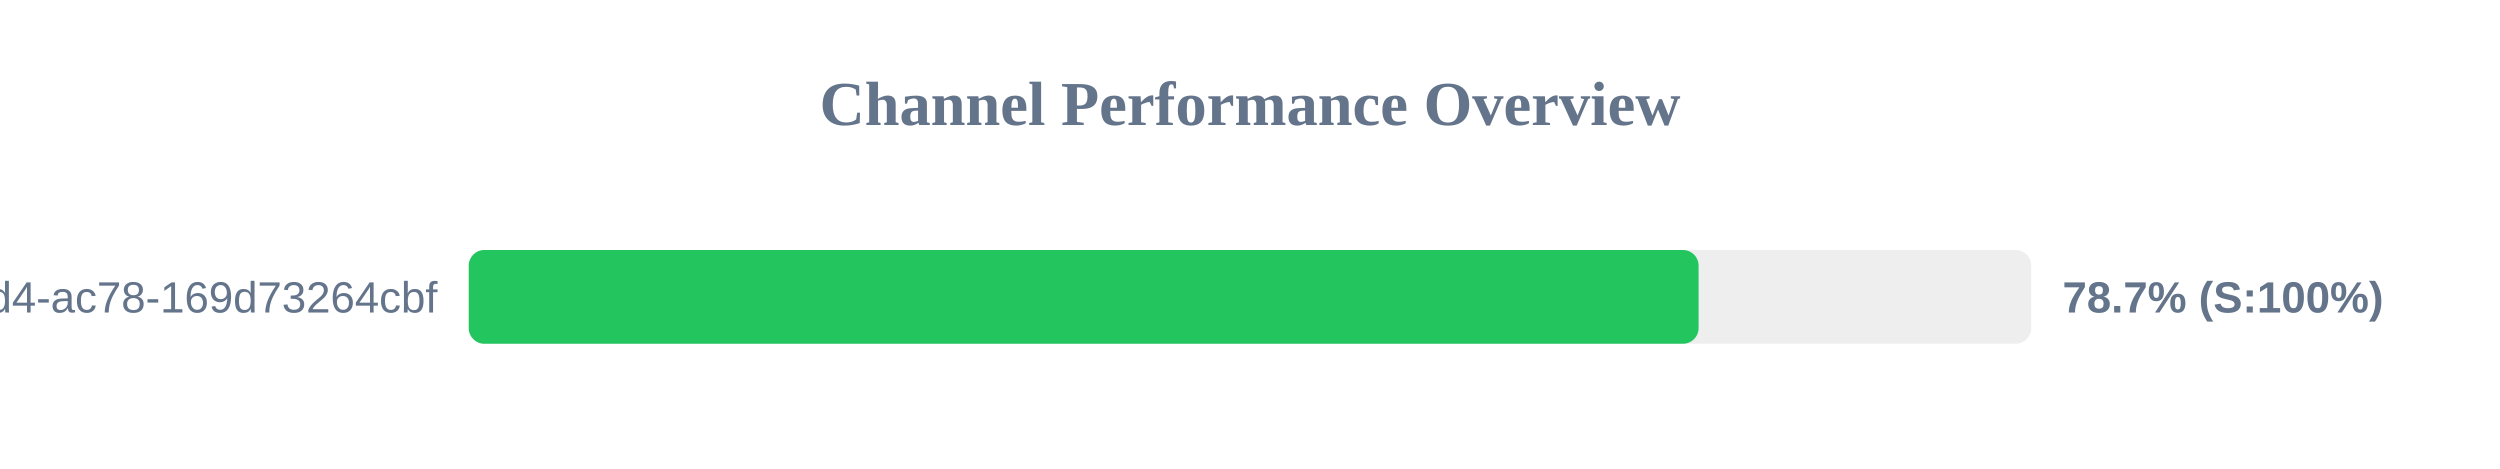
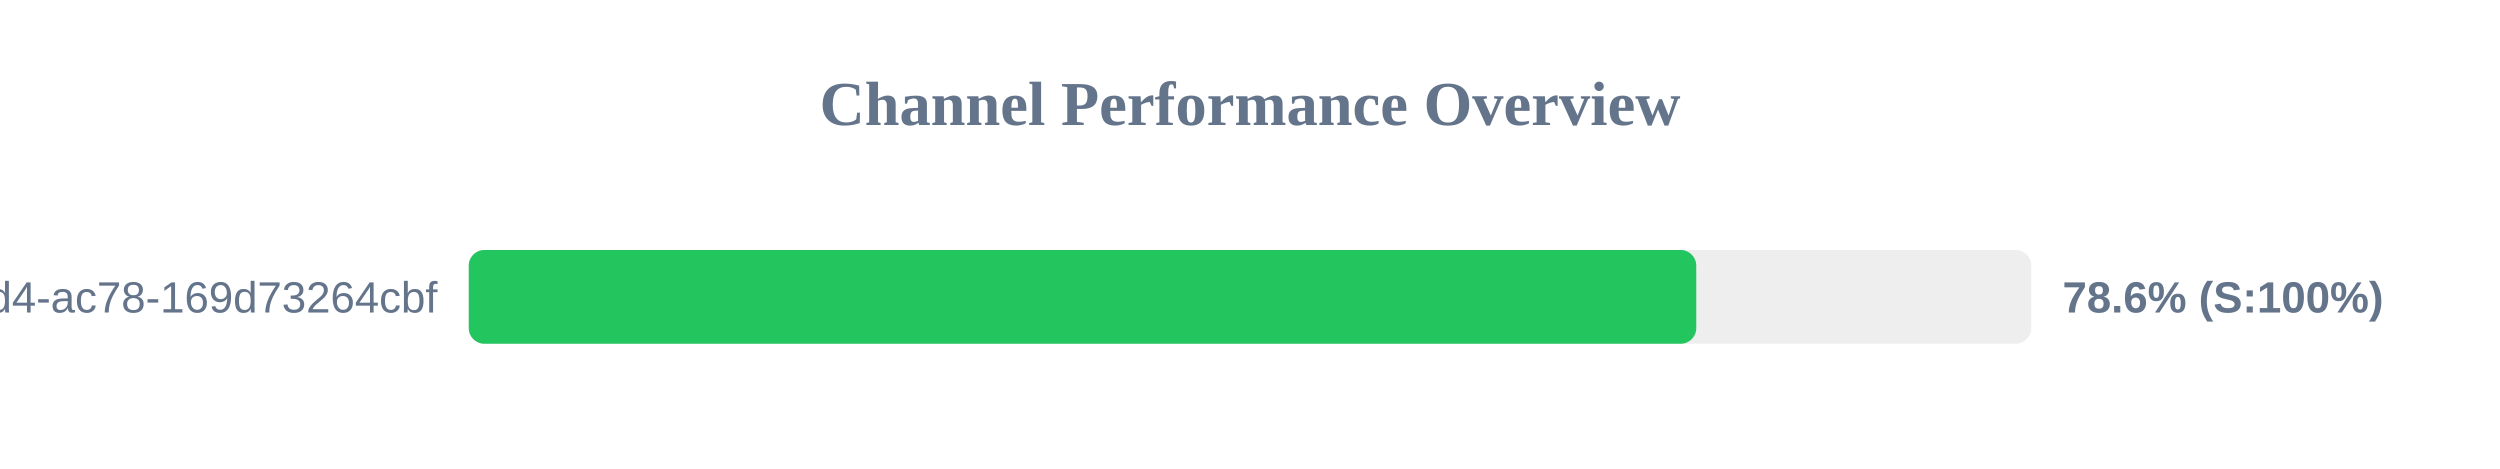
<svg xmlns="http://www.w3.org/2000/svg" width="800" height="150" version="1.1">
  <style>
        .row { font: 14px Arial; fill: #64748b; }
        .score { font: bold 14px Arial; fill: #64748b; }
    </style>
  <text x="400" y="40" text-anchor="middle" font-size="20px" font-weight="bold" fill="#64748b">Channel Performance Overview</text>
  <rect x="150" y="80" width="500" height="30" fill="#eee" rx="5" />
-   <rect x="150" y="80" width="393.55" height="30" fill="#22c55e" rx="5" />
+   <rect x="150" y="80" width="392.8" height="30" fill="#22c55e" rx="5" />
  <text x="140" y="100" text-anchor="end" class="row">?uuid=48c2c901-72e6-46d4-ac78-169d73264cbf</text>
-   <text x="660" y="100" text-anchor="start" class="score">78.7% (S:100%)</text>
+   <text x="660" y="100" text-anchor="start" class="score">78.6% (S:100%)</text>
</svg>
